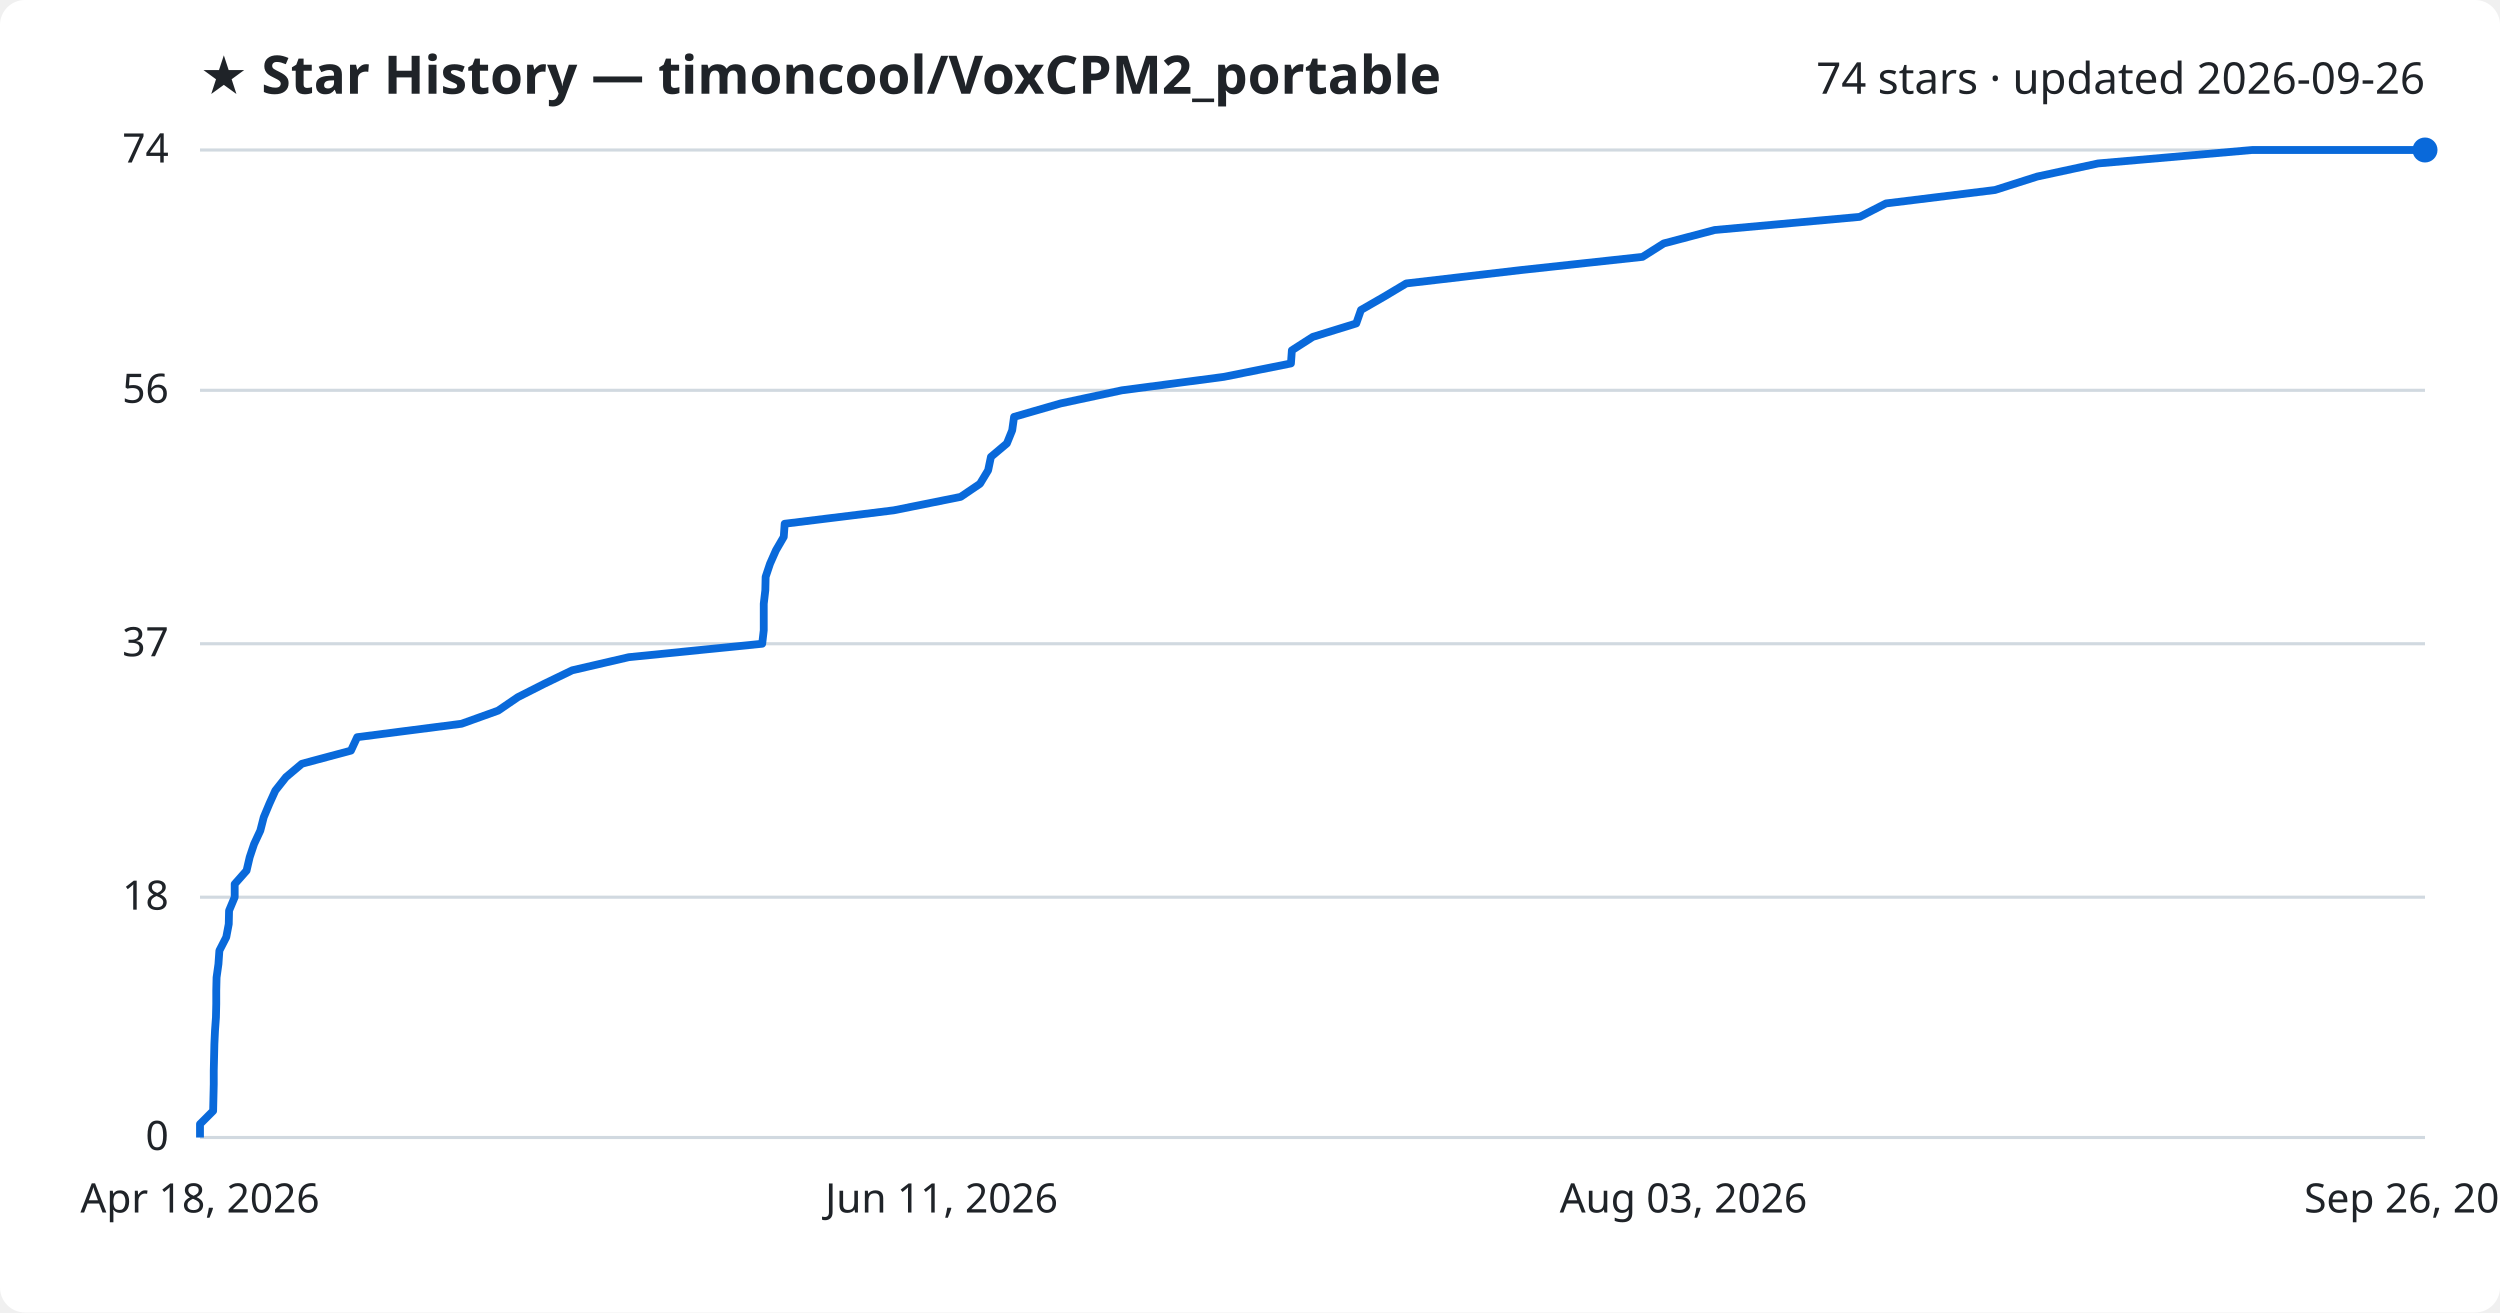
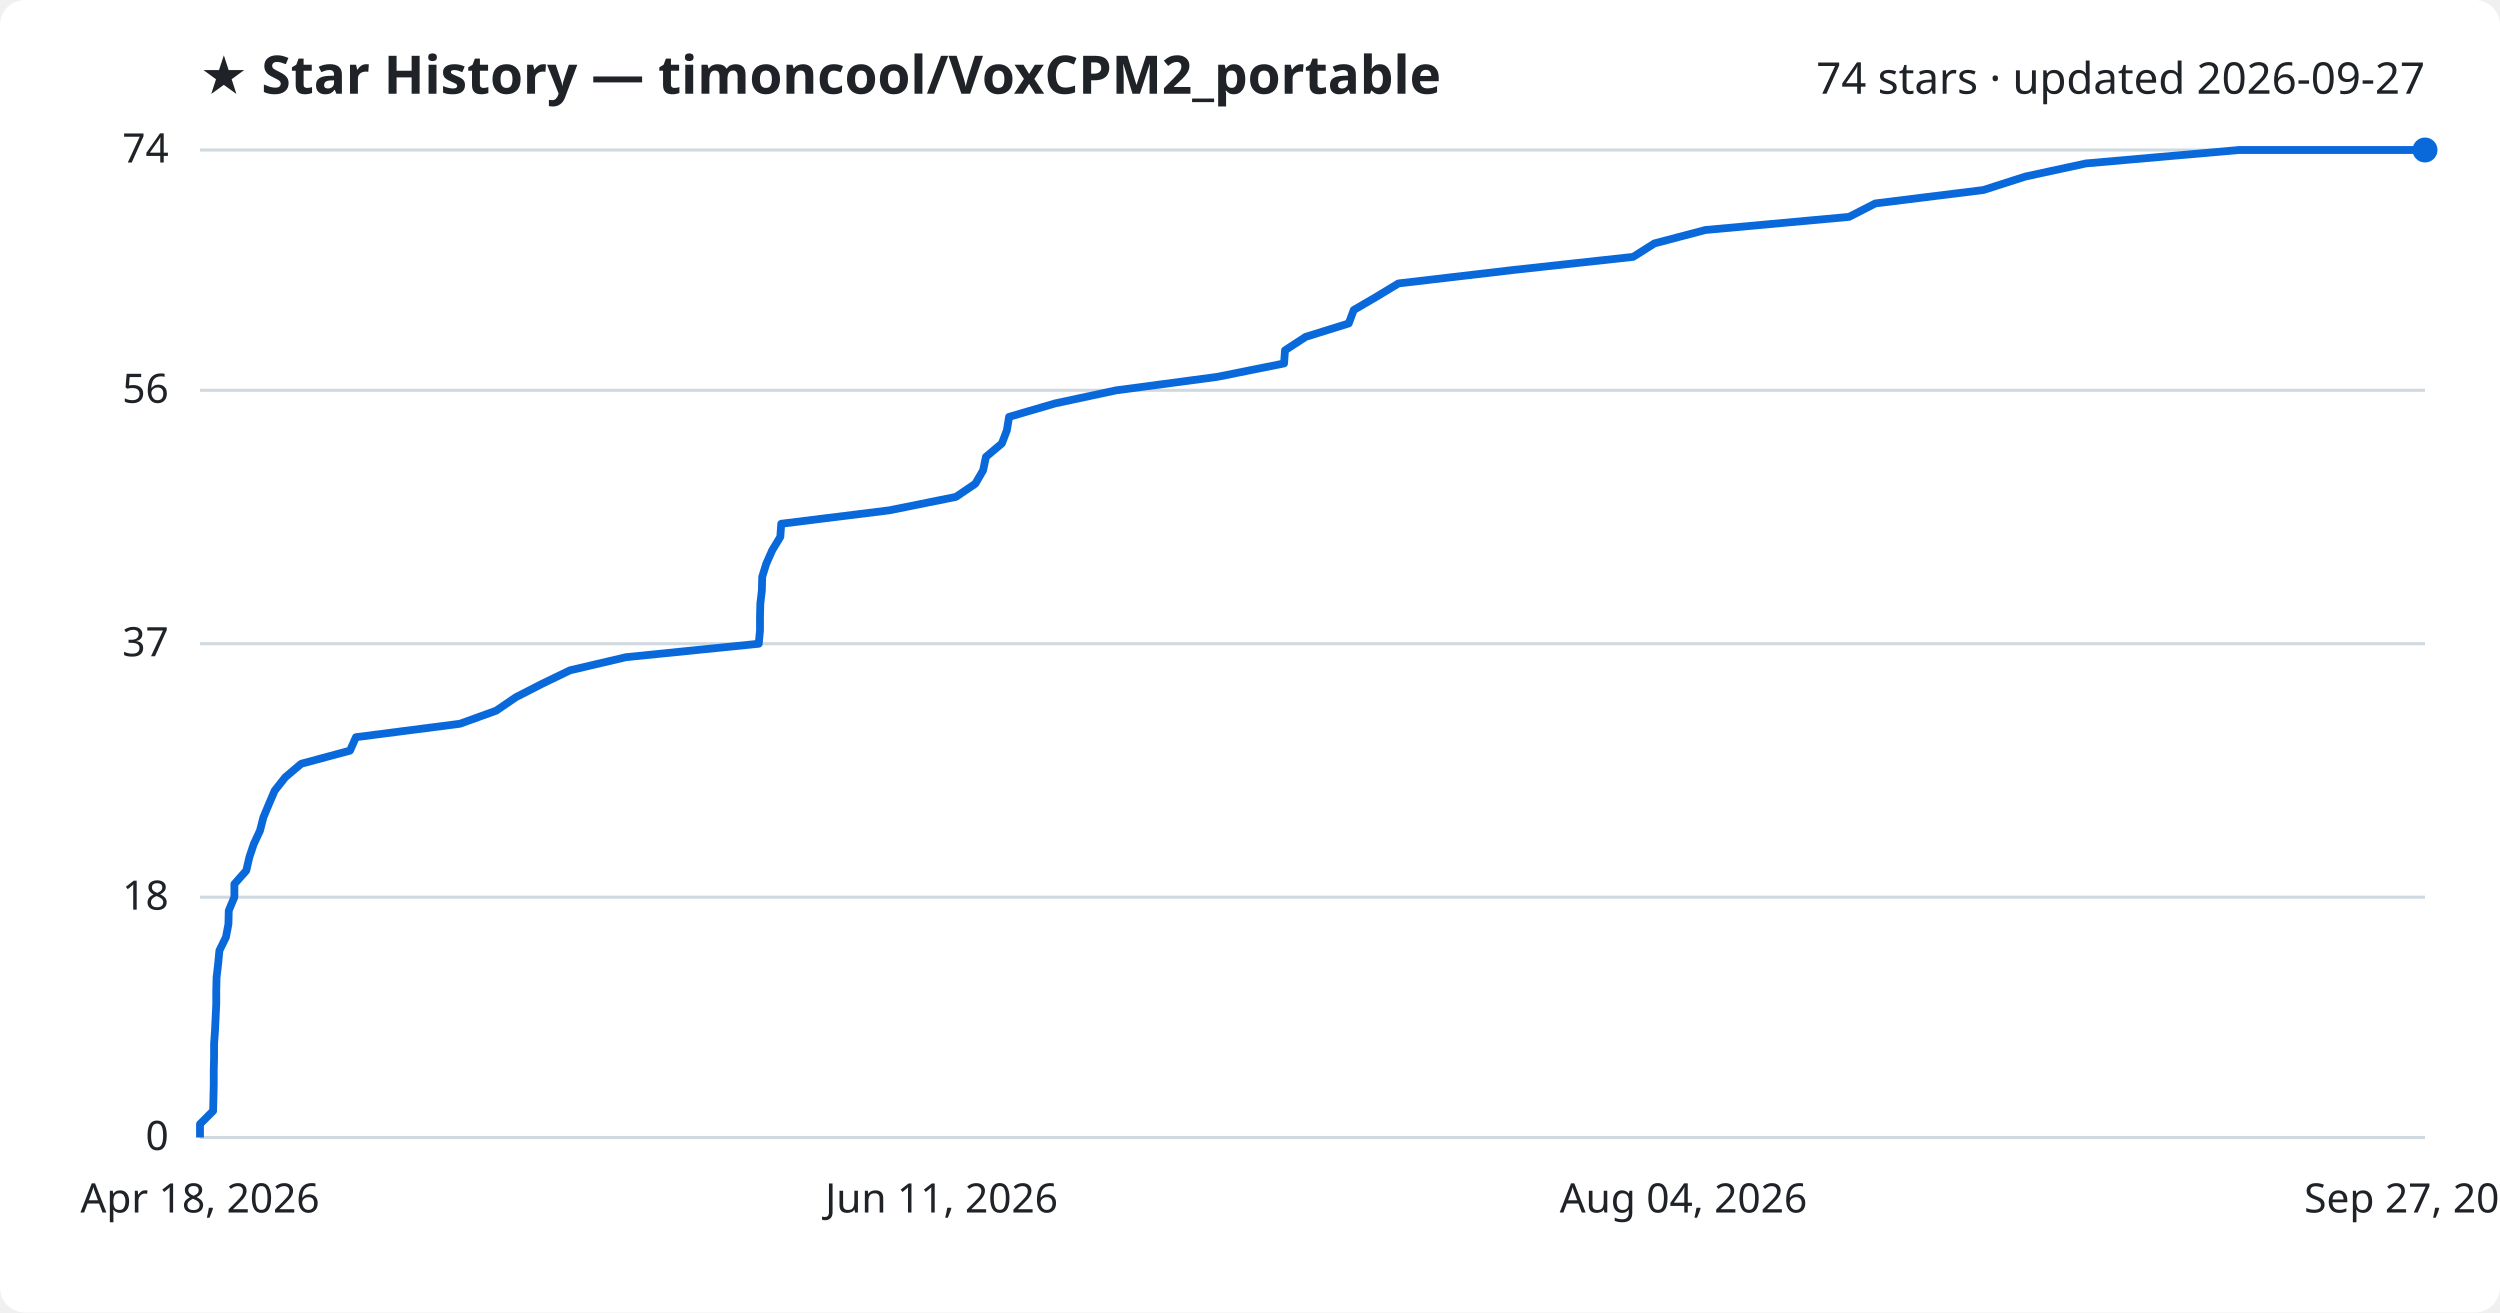
<svg xmlns="http://www.w3.org/2000/svg" viewBox="0 0 800 420" font-family="Segoe UI, sans-serif">
  <rect width="800" height="420" fill="#ffffff" rx="8" />
  <text x="64" y="30" fill="#1f2328" font-size="17" font-weight="700">★ Star History — timoncool/VoxCPM2_portable</text>
-   <text x="776" y="30" fill="#1f2328" font-size="14" text-anchor="end">74 stars · updated 2026-09-26</text>
+   <text x="776" y="30" fill="#1f2328" font-size="14" text-anchor="end">74 stars · updated 2026-09-27</text>
  <line x1="64" y1="364.0" x2="776" y2="364.0" stroke="#d1d9e0" stroke-width="1" />
  <text x="54" y="368.0" fill="#1f2328" font-size="13" text-anchor="end">0</text>
  <line x1="64" y1="287.1" x2="776" y2="287.1" stroke="#d1d9e0" stroke-width="1" />
  <text x="54" y="291.1" fill="#1f2328" font-size="13" text-anchor="end">18</text>
  <line x1="64" y1="206.0" x2="776" y2="206.0" stroke="#d1d9e0" stroke-width="1" />
  <text x="54" y="210.0" fill="#1f2328" font-size="13" text-anchor="end">37</text>
  <line x1="64" y1="124.9" x2="776" y2="124.9" stroke="#d1d9e0" stroke-width="1" />
  <text x="54" y="128.9" fill="#1f2328" font-size="13" text-anchor="end">56</text>
  <line x1="64" y1="48.0" x2="776" y2="48.0" stroke="#d1d9e0" stroke-width="1" />
  <text x="54" y="52.0" fill="#1f2328" font-size="13" text-anchor="end">74</text>
-   <path d="M64.0,364.0 L64.0,359.7 L68.2,355.5 L68.3,351.2 L68.4,346.9 L68.4,342.6 L68.5,338.4 L68.6,334.1 L68.8,329.8 L69.1,325.6 L69.2,321.3 L69.2,317.0 L69.3,312.8 L69.9,308.5 L70.2,304.2 L72.4,299.9 L73.2,295.7 L73.3,291.4 L75.1,287.1 L75.1,282.9 L78.9,278.6 L79.9,274.3 L81.3,270.1 L83.3,265.8 L84.4,261.5 L86.2,257.2 L88.1,253.0 L91.5,248.7 L96.6,244.4 L112.3,240.2 L114.3,235.9 L147.7,231.6 L159.4,227.4 L165.7,223.1 L174.2,218.8 L183.1,214.5 L201.2,210.3 L243.9,206.0 L244.4,201.7 L244.4,197.5 L244.4,193.2 L244.9,188.9 L245.0,184.6 L246.4,180.4 L248.3,176.1 L250.8,171.8 L251.1,167.6 L286.0,163.3 L307.4,159.0 L313.6,154.8 L316.2,150.5 L317.1,146.2 L322.2,141.9 L323.9,137.7 L324.5,133.4 L339.4,129.1 L359.0,124.9 L391.6,120.6 L413.1,116.3 L413.4,112.1 L420.1,107.8 L434.0,103.5 L435.5,99.2 L442.8,95.0 L450.0,90.7 L486.9,86.4 L525.6,82.2 L532.4,77.9 L548.7,73.6 L595.1,69.4 L603.5,65.1 L638.4,60.8 L651.9,56.5 L671.4,52.3 L720.7,48.0 L776.0,48.0" fill="none" stroke="#0969da" stroke-width="2.5" stroke-linejoin="round" />
+   <path d="M64.0,364.0 L64.0,359.7 L68.2,355.5 L68.3,351.2 L68.4,346.9 L68.4,342.6 L68.5,338.4 L68.5,334.1 L68.8,329.8 L69.0,325.6 L69.2,321.3 L69.2,317.0 L69.3,312.8 L69.8,308.5 L70.2,304.2 L72.3,299.9 L73.1,295.7 L73.2,291.4 L75.0,287.1 L75.0,282.9 L78.8,278.6 L79.8,274.3 L81.2,270.1 L83.2,265.8 L84.3,261.5 L86.1,257.2 L87.9,253.0 L91.3,248.7 L96.4,244.4 L112.0,240.2 L113.9,235.9 L147.2,231.6 L158.8,227.4 L165.1,223.1 L173.5,218.8 L182.4,214.5 L200.3,210.3 L242.8,206.0 L243.2,201.7 L243.2,197.5 L243.3,193.2 L243.8,188.9 L243.9,184.6 L245.2,180.4 L247.1,176.1 L249.7,171.8 L250.0,167.6 L284.6,163.3 L305.9,159.0 L312.1,154.8 L314.6,150.5 L315.5,146.2 L320.6,141.9 L322.2,137.7 L322.9,133.4 L337.6,129.1 L357.2,124.9 L389.5,120.6 L410.9,116.3 L411.2,112.1 L417.8,107.8 L431.6,103.5 L433.2,99.2 L440.4,95.0 L447.5,90.7 L484.2,86.4 L522.6,82.2 L529.4,77.9 L545.7,73.6 L591.7,69.4 L600.1,65.1 L634.7,60.8 L648.1,56.5 L667.5,52.3 L716.5,48.0 L776.0,48.0" fill="none" stroke="#0969da" stroke-width="2.5" stroke-linejoin="round" />
  <circle cx="776.0" cy="48.0" r="4" fill="#0969da" />
  <text x="64.0" y="388" fill="#1f2328" font-size="13" text-anchor="middle">Apr 18, 2026</text>
  <text x="301.3" y="388" fill="#1f2328" font-size="13" text-anchor="middle">Jun 11, 2026</text>
-   <text x="538.7" y="388" fill="#1f2328" font-size="13" text-anchor="middle">Aug 03, 2026</text>
-   <text x="776.0" y="388" fill="#1f2328" font-size="13" text-anchor="middle">Sep 26, 2026</text>
+   <text x="538.7" y="388" fill="#1f2328" font-size="13" text-anchor="middle">Aug 04, 2026</text>
+   <text x="776.0" y="388" fill="#1f2328" font-size="13" text-anchor="middle">Sep 27, 2026</text>
</svg>
